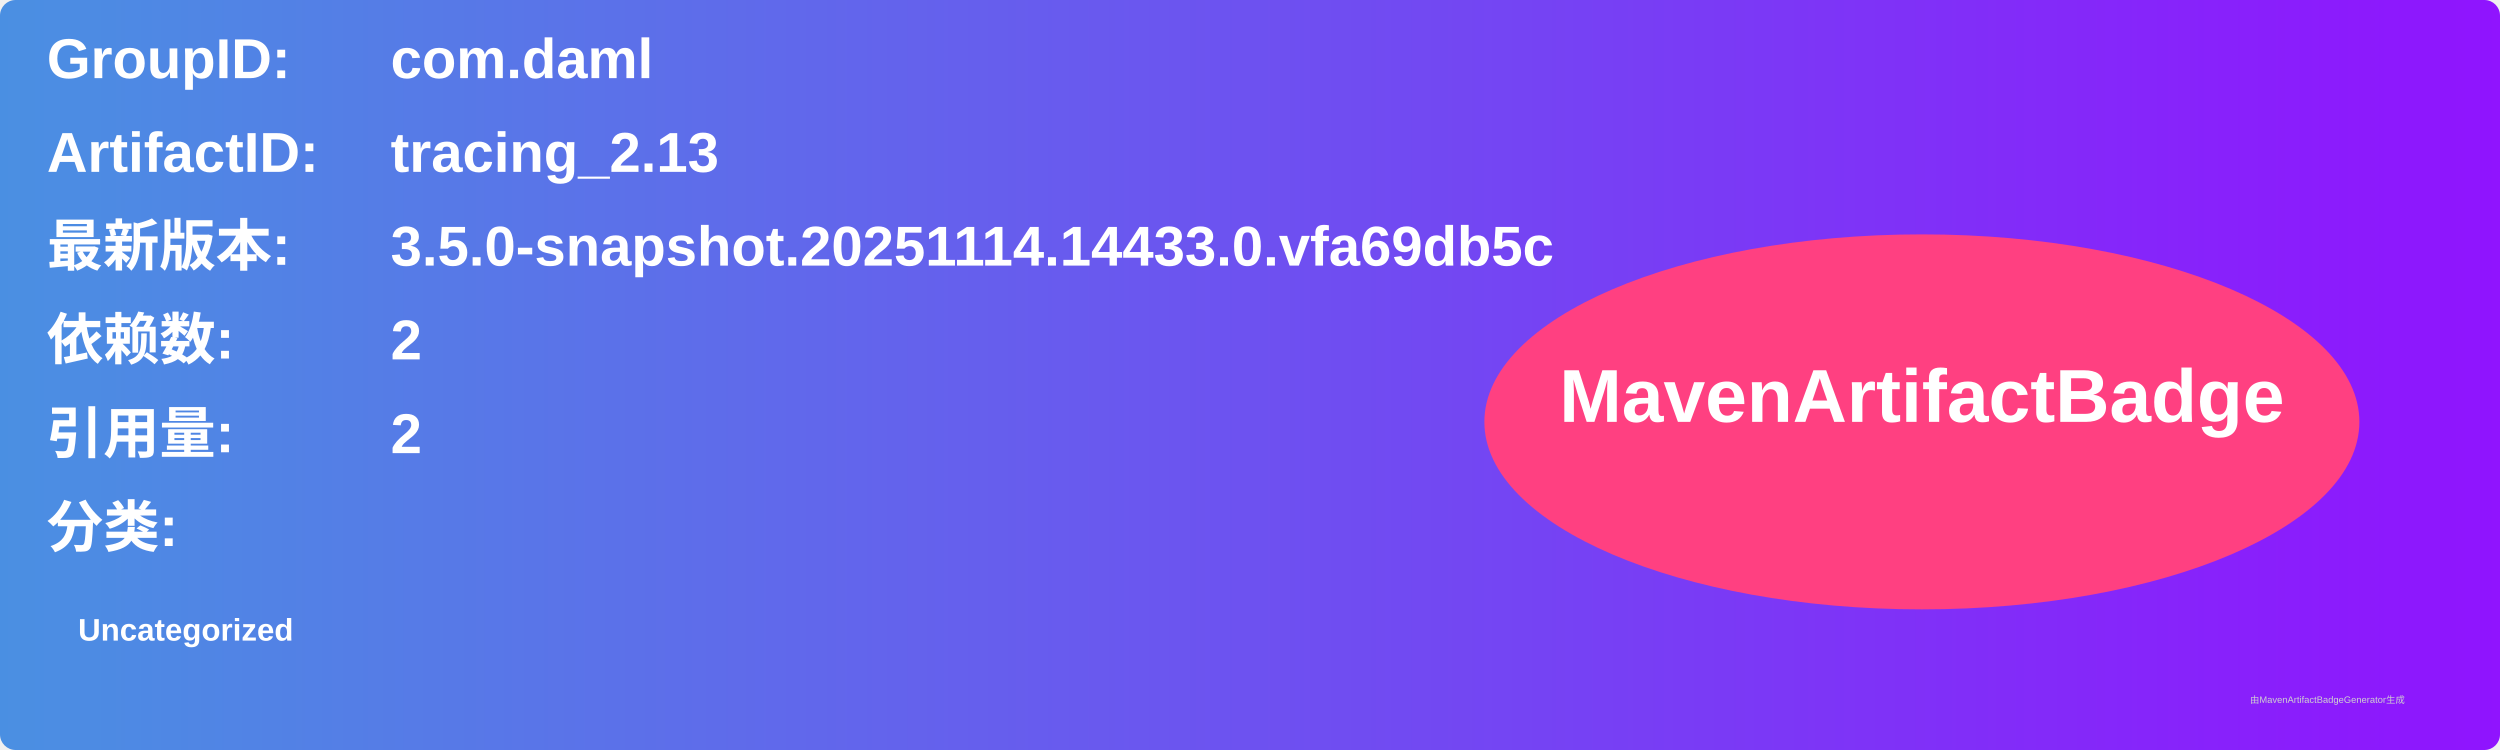
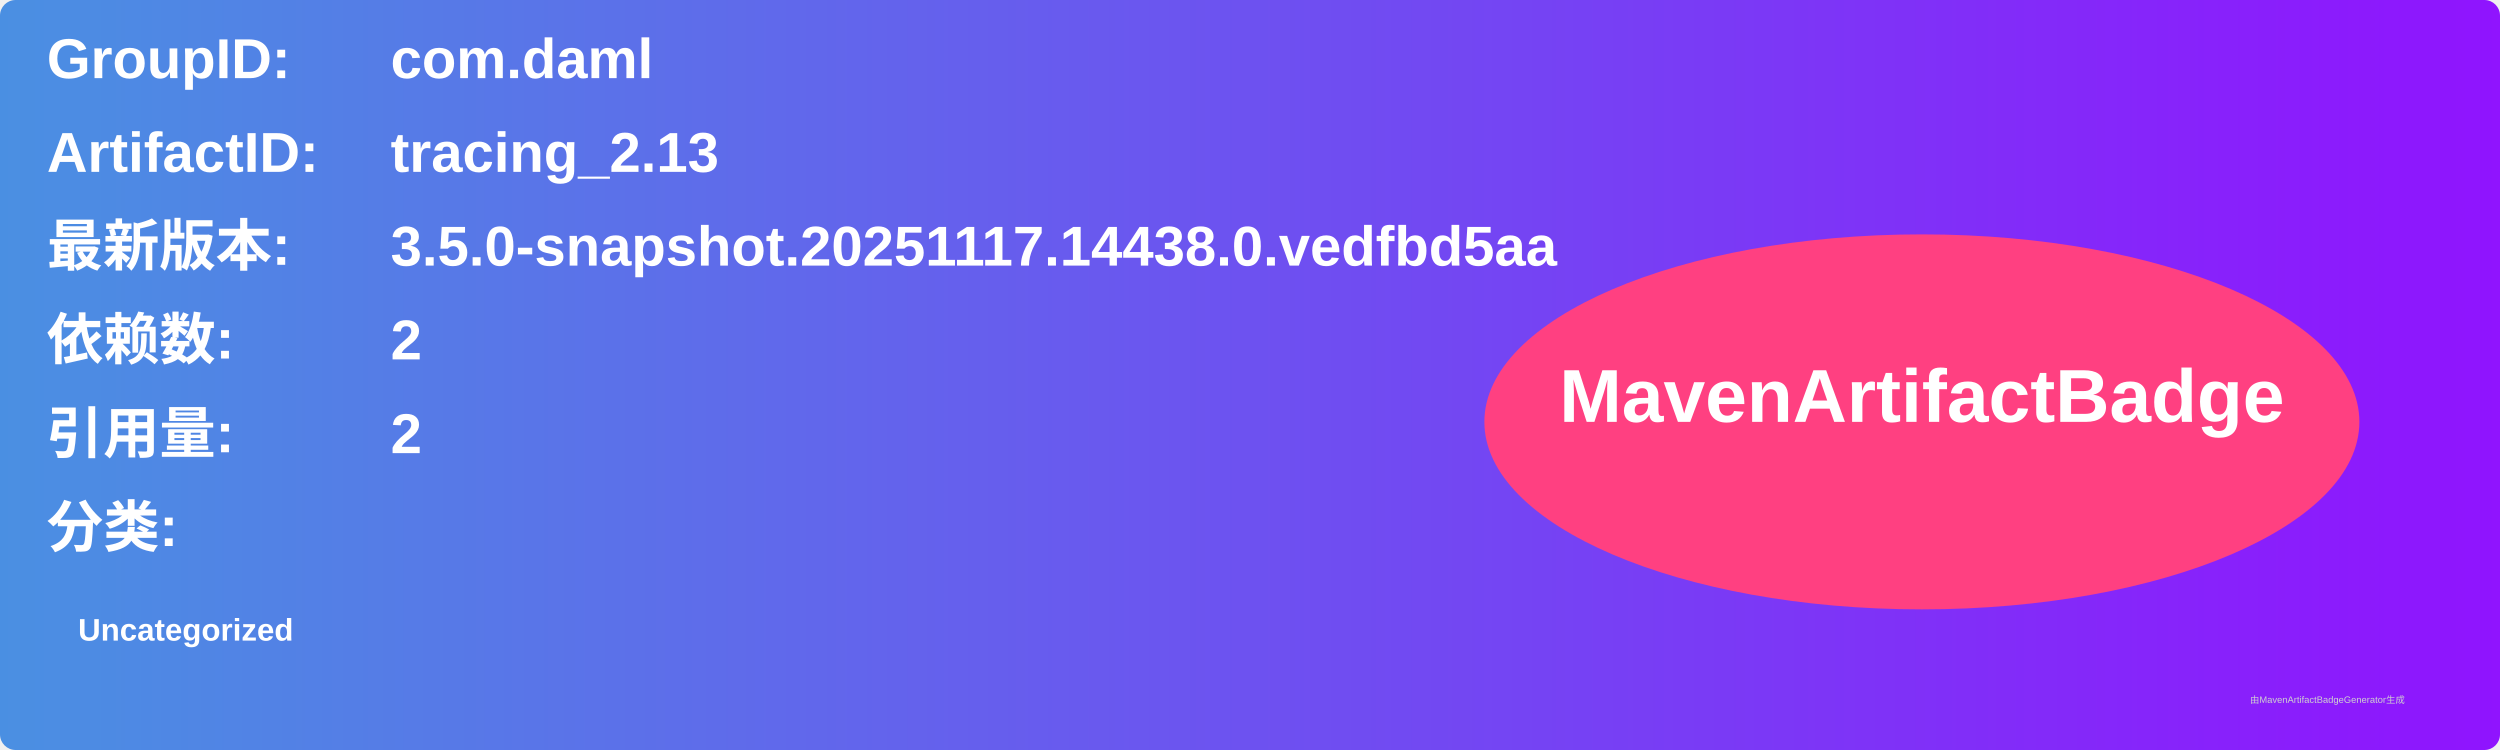
<svg xmlns="http://www.w3.org/2000/svg" width="800" height="240" viewBox="0 0 800 240">
  <linearGradient id="grad" x1="0%" y1="0%" x2="100%" y2="0%">
    <stop offset="0%" stop-color="#4a90e2" />
    <stop offset="100%" stop-color="#9013fe" />
  </linearGradient>
  <rect width="100%" height="100%" rx="5" ry="5" fill="url(#grad)" />
  <g transform="translate(15, 15)">
    <text x="0" y="10" font-family="Arial" font-size="18" fill="white" font-weight="bold" width="260">GroupID:</text>
    <text x="110" y="10" font-family="Arial" font-size="18" fill="white" font-weight="bold" width="460">com.daml</text>
    <text x="0" y="40" font-family="Arial" font-size="18" fill="white" font-weight="bold" width="260">ArtifactID:</text>
    <text x="110" y="40" font-family="Arial" font-size="18" fill="white" font-weight="bold" width="460">tracing_2.13</text>
    <text x="0" y="70" font-family="Arial" font-size="18" fill="white" font-weight="bold">最新版本:</text>
    <text x="110" y="70" font-family="Arial" font-size="18" fill="white" font-weight="bold">
-       <tspan font-weight="bold">3.5.0-snapshot.20251114.14433.0.vfa69db5c</tspan>
+       <tspan font-weight="bold">3.5.0-snapshot.20251117.14438.0.vedfbd5aa</tspan>
    </text>
    <text x="0" y="100" font-family="Arial" font-size="18" fill="white" font-weight="bold">依赖数: </text>
    <text x="110" y="100" font-family="Arial" font-size="18" fill="white">
      <tspan font-weight="bold">2</tspan>
    </text>
    <text x="0" y="130" font-family="Arial" font-size="18" fill="white" font-weight="bold">引用量: </text>
    <text x="110" y="130" font-family="Arial" font-size="18" fill="white">
      <tspan font-weight="bold">2</tspan>
    </text>
    <text x="0" y="160" font-family="Arial" font-size="18" fill="white" font-weight="bold">分类:</text>
    <text x="10" y="190" font-family="Arial" font-size="10" fill="white">
      <tspan font-weight="bold">Uncategorized</tspan>
    </text>
    <ellipse cx="600" cy="120" rx="140" ry="60" fill="#ff4081" />
    <text x="600" y="120" text-anchor="middle" font-family="Arial" font-size="24" fill="white" font-weight="bold">MavenArtifactBadge</text>
  </g>
  <text x="720" y="225" font-family="Arial" font-size="3" fill="#d0d0d0">由MavenArtifactBadgeGenerator生成</text>
</svg>
